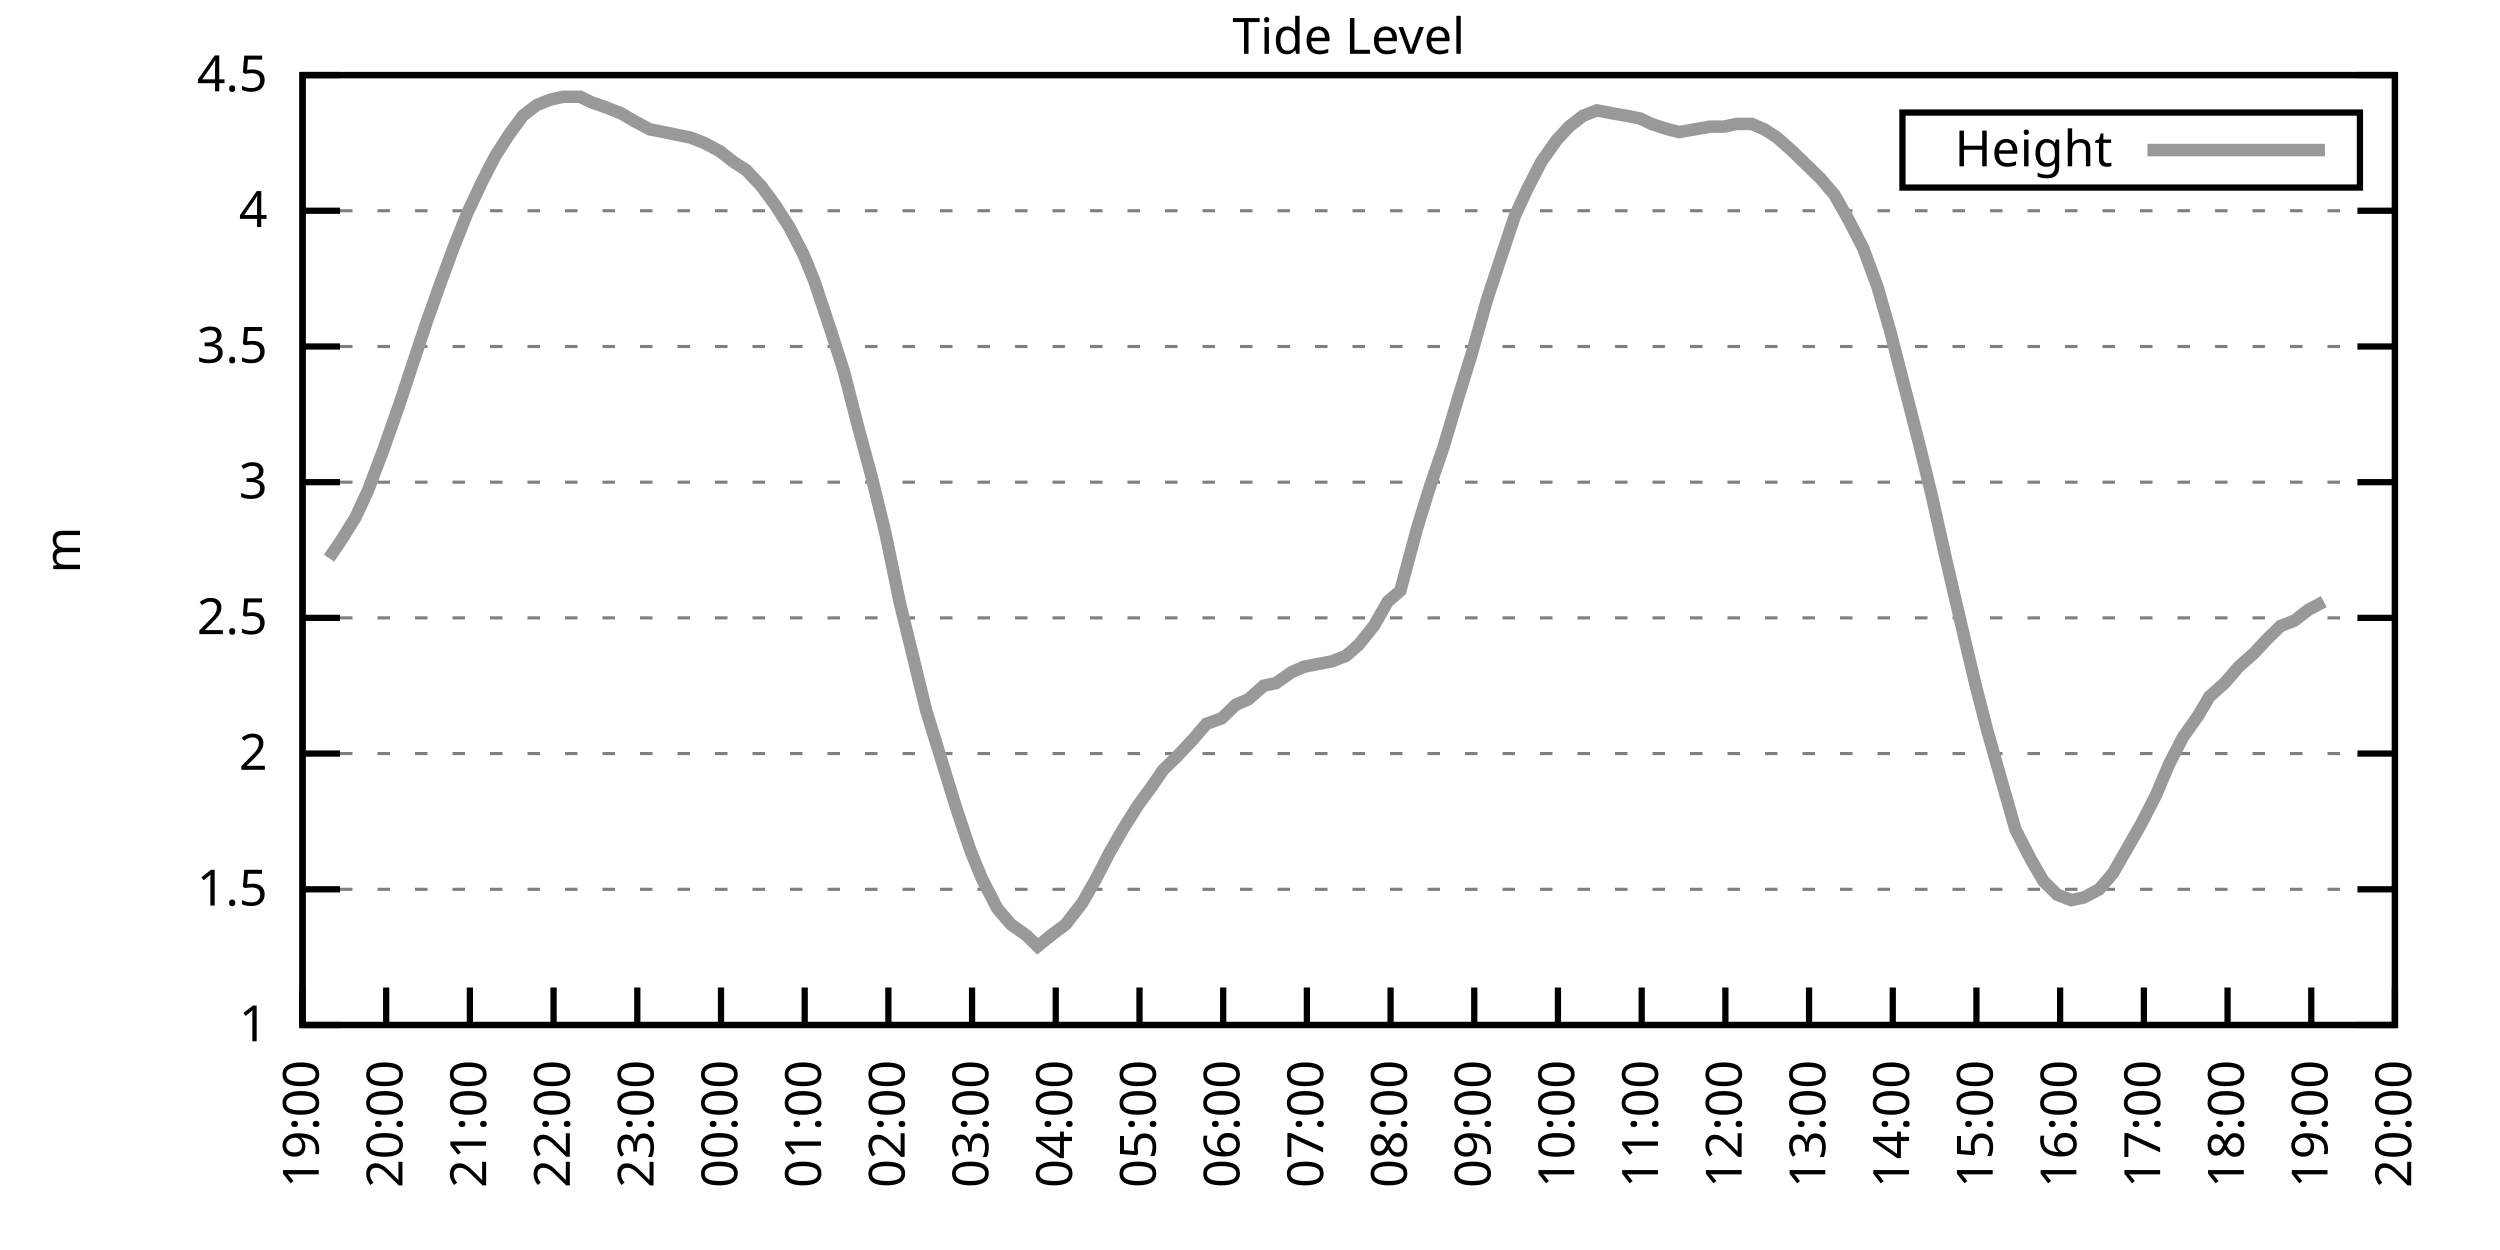
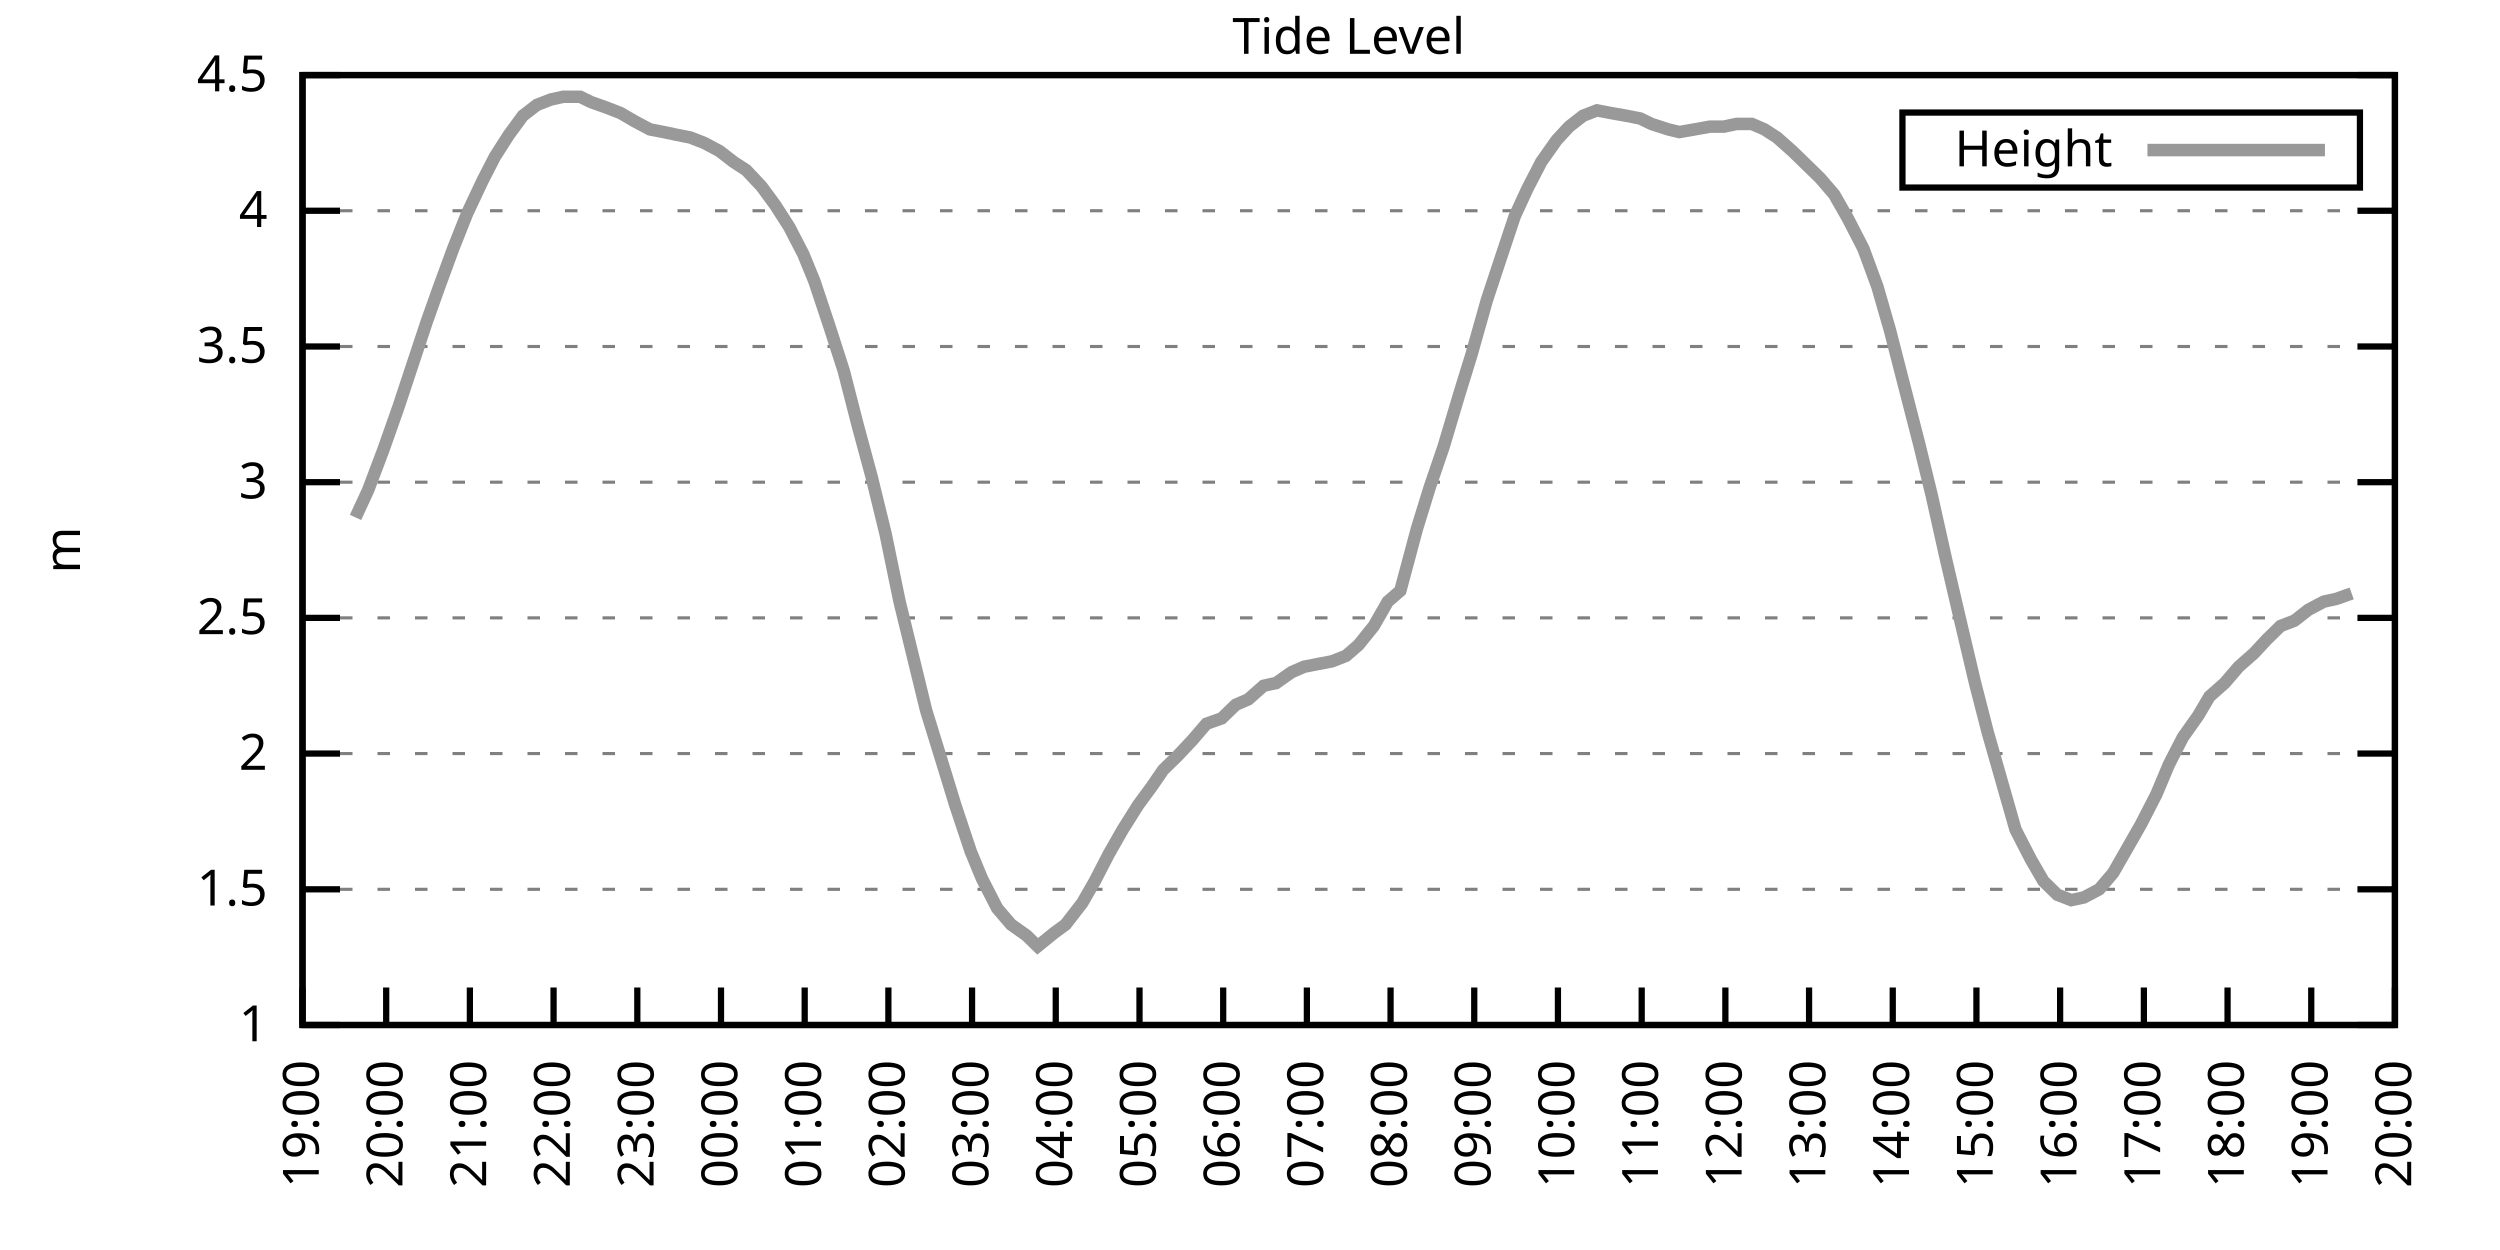
<svg xmlns="http://www.w3.org/2000/svg" xmlns:xlink="http://www.w3.org/1999/xlink" width="400" height="200" viewBox="0 0 400 200">
  <g id="gnuplot_canvas">
    <rect x="0" y="0" width="400" height="200" fill="none" />
    <defs>
      <circle id="gpDot" r="0.5" stroke-width="0.5" stroke="currentColor" />
      <path id="gpPt0" stroke-width="0.333" stroke="currentColor" d="M-1,0 h2 M0,-1 v2" />
      <path id="gpPt1" stroke-width="0.333" stroke="currentColor" d="M-1,-1 L1,1 M1,-1 L-1,1" />
      <path id="gpPt2" stroke-width="0.333" stroke="currentColor" d="M-1,0 L1,0 M0,-1 L0,1 M-1,-1 L1,1 M-1,1 L1,-1" />
      <rect id="gpPt3" stroke-width="0.333" stroke="currentColor" x="-1" y="-1" width="2" height="2" />
      <rect id="gpPt4" stroke-width="0.333" stroke="currentColor" fill="currentColor" x="-1" y="-1" width="2" height="2" />
      <circle id="gpPt5" stroke-width="0.333" stroke="currentColor" cx="0" cy="0" r="1" />
      <use xlink:href="#gpPt5" id="gpPt6" fill="currentColor" stroke="none" />
      <path id="gpPt7" stroke-width="0.333" stroke="currentColor" d="M0,-1.33 L-1.33,0.67 L1.33,0.67 z" />
      <use xlink:href="#gpPt7" id="gpPt8" fill="currentColor" stroke="none" />
      <use xlink:href="#gpPt7" id="gpPt9" stroke="currentColor" transform="rotate(180)" />
      <use xlink:href="#gpPt9" id="gpPt10" fill="currentColor" stroke="none" />
      <use xlink:href="#gpPt3" id="gpPt11" stroke="currentColor" transform="rotate(45)" />
      <use xlink:href="#gpPt11" id="gpPt12" fill="currentColor" stroke="none" />
      <path id="gpPt13" stroke-width="0.333" stroke="currentColor" d="M0,1.330 L1.265,0.411 L0.782,-1.067 L-0.782,-1.076 L-1.265,0.411 z" />
      <use xlink:href="#gpPt13" id="gpPt14" fill="currentColor" stroke="none" />
      <filter id="textbox" filterUnits="objectBoundingBox" x="0" y="0" height="1" width="1">
        <feFlood flood-color="white" flood-opacity="1" result="bgnd" />
        <feComposite in="SourceGraphic" in2="bgnd" operator="atop" />
      </filter>
      <filter id="greybox" filterUnits="objectBoundingBox" x="0" y="0" height="1" width="1">
        <feFlood flood-color="lightgrey" flood-opacity="1" result="grey" />
        <feComposite in="SourceGraphic" in2="grey" operator="atop" />
      </filter>
    </defs>
    <g fill="none" color="white" stroke="currentColor" stroke-width="1.00" stroke-linecap="butt" stroke-linejoin="miter">
</g>
    <g fill="none" color="black" stroke="currentColor" stroke-width="1.00" stroke-linecap="butt" stroke-linejoin="miter">
      <g stroke="none" shape-rendering="crispEdges">
        <polygon fill="rgb(255, 255, 255)" points="48.40,164.00 383.18,164.00 383.18,12.02 48.40,12.02 " />
      </g>
    </g>
    <g fill="none" color="black" stroke="currentColor" stroke-width="1.00" stroke-linecap="butt" stroke-linejoin="miter">
</g>
    <g fill="none" color="black" stroke="black" stroke-width="0.50" stroke-linecap="butt" stroke-linejoin="miter">
</g>
    <g fill="none" color="gray" stroke="currentColor" stroke-width="0.50" stroke-linecap="butt" stroke-linejoin="miter">
      <path stroke="gray" stroke-dasharray="2,4" class="gridline" d="M48.40,164.00 L383.19,164.00  " />
    </g>
    <g fill="none" color="gray" stroke="gray" stroke-width="1.00" stroke-linecap="butt" stroke-linejoin="miter">
</g>
    <g fill="none" color="black" stroke="currentColor" stroke-width="1.00" stroke-linecap="butt" stroke-linejoin="miter">
      <path stroke="black" d="M48.40,164.00 L54.40,164.00 M383.19,164.00 L377.19,164.00  " />
      <g transform="translate(42.80,166.60)" stroke="none" fill="black" font-family="Sans" font-size="8.00" text-anchor="end">
        <text>
          <tspan font-family="Sans"> 1</tspan>
        </text>
      </g>
    </g>
    <g fill="none" color="black" stroke="currentColor" stroke-width="1.00" stroke-linecap="butt" stroke-linejoin="miter">
</g>
    <g fill="none" color="black" stroke="black" stroke-width="0.50" stroke-linecap="butt" stroke-linejoin="miter">
</g>
    <g fill="none" color="gray" stroke="currentColor" stroke-width="0.50" stroke-linecap="butt" stroke-linejoin="miter">
      <path stroke="gray" stroke-dasharray="2,4" class="gridline" d="M48.40,142.29 L383.19,142.29  " />
    </g>
    <g fill="none" color="gray" stroke="gray" stroke-width="1.00" stroke-linecap="butt" stroke-linejoin="miter">
</g>
    <g fill="none" color="black" stroke="currentColor" stroke-width="1.00" stroke-linecap="butt" stroke-linejoin="miter">
      <path stroke="black" d="M48.40,142.29 L54.40,142.29 M383.19,142.29 L377.19,142.29  " />
      <g transform="translate(42.80,144.89)" stroke="none" fill="black" font-family="Sans" font-size="8.00" text-anchor="end">
        <text>
          <tspan font-family="Sans"> 1.5</tspan>
        </text>
      </g>
    </g>
    <g fill="none" color="black" stroke="currentColor" stroke-width="1.00" stroke-linecap="butt" stroke-linejoin="miter">
</g>
    <g fill="none" color="black" stroke="black" stroke-width="0.50" stroke-linecap="butt" stroke-linejoin="miter">
</g>
    <g fill="none" color="gray" stroke="currentColor" stroke-width="0.50" stroke-linecap="butt" stroke-linejoin="miter">
      <path stroke="gray" stroke-dasharray="2,4" class="gridline" d="M48.40,120.57 L383.19,120.57  " />
    </g>
    <g fill="none" color="gray" stroke="gray" stroke-width="1.00" stroke-linecap="butt" stroke-linejoin="miter">
</g>
    <g fill="none" color="black" stroke="currentColor" stroke-width="1.00" stroke-linecap="butt" stroke-linejoin="miter">
      <path stroke="black" d="M48.40,120.57 L54.40,120.57 M383.19,120.57 L377.19,120.57  " />
      <g transform="translate(42.80,123.17)" stroke="none" fill="black" font-family="Sans" font-size="8.00" text-anchor="end">
        <text>
          <tspan font-family="Sans"> 2</tspan>
        </text>
      </g>
    </g>
    <g fill="none" color="black" stroke="currentColor" stroke-width="1.00" stroke-linecap="butt" stroke-linejoin="miter">
</g>
    <g fill="none" color="black" stroke="black" stroke-width="0.50" stroke-linecap="butt" stroke-linejoin="miter">
</g>
    <g fill="none" color="gray" stroke="currentColor" stroke-width="0.50" stroke-linecap="butt" stroke-linejoin="miter">
      <path stroke="gray" stroke-dasharray="2,4" class="gridline" d="M48.40,98.86 L383.19,98.86  " />
    </g>
    <g fill="none" color="gray" stroke="gray" stroke-width="1.00" stroke-linecap="butt" stroke-linejoin="miter">
</g>
    <g fill="none" color="black" stroke="currentColor" stroke-width="1.00" stroke-linecap="butt" stroke-linejoin="miter">
      <path stroke="black" d="M48.40,98.86 L54.40,98.86 M383.19,98.86 L377.19,98.86  " />
      <g transform="translate(42.80,101.46)" stroke="none" fill="black" font-family="Sans" font-size="8.00" text-anchor="end">
        <text>
          <tspan font-family="Sans"> 2.5</tspan>
        </text>
      </g>
    </g>
    <g fill="none" color="black" stroke="currentColor" stroke-width="1.00" stroke-linecap="butt" stroke-linejoin="miter">
</g>
    <g fill="none" color="black" stroke="black" stroke-width="0.50" stroke-linecap="butt" stroke-linejoin="miter">
</g>
    <g fill="none" color="gray" stroke="currentColor" stroke-width="0.50" stroke-linecap="butt" stroke-linejoin="miter">
      <path stroke="gray" stroke-dasharray="2,4" class="gridline" d="M48.40,77.15 L383.19,77.15  " />
    </g>
    <g fill="none" color="gray" stroke="gray" stroke-width="1.00" stroke-linecap="butt" stroke-linejoin="miter">
</g>
    <g fill="none" color="black" stroke="currentColor" stroke-width="1.00" stroke-linecap="butt" stroke-linejoin="miter">
      <path stroke="black" d="M48.40,77.15 L54.40,77.15 M383.19,77.15 L377.19,77.15  " />
      <g transform="translate(42.80,79.75)" stroke="none" fill="black" font-family="Sans" font-size="8.00" text-anchor="end">
        <text>
          <tspan font-family="Sans"> 3</tspan>
        </text>
      </g>
    </g>
    <g fill="none" color="black" stroke="currentColor" stroke-width="1.00" stroke-linecap="butt" stroke-linejoin="miter">
</g>
    <g fill="none" color="black" stroke="black" stroke-width="0.50" stroke-linecap="butt" stroke-linejoin="miter">
</g>
    <g fill="none" color="gray" stroke="currentColor" stroke-width="0.50" stroke-linecap="butt" stroke-linejoin="miter">
      <path stroke="gray" stroke-dasharray="2,4" class="gridline" d="M48.40,55.44 L383.19,55.44  " />
    </g>
    <g fill="none" color="gray" stroke="gray" stroke-width="1.00" stroke-linecap="butt" stroke-linejoin="miter">
</g>
    <g fill="none" color="black" stroke="currentColor" stroke-width="1.00" stroke-linecap="butt" stroke-linejoin="miter">
      <path stroke="black" d="M48.40,55.44 L54.40,55.44 M383.19,55.44 L377.19,55.44  " />
      <g transform="translate(42.80,58.04)" stroke="none" fill="black" font-family="Sans" font-size="8.00" text-anchor="end">
        <text>
          <tspan font-family="Sans"> 3.5</tspan>
        </text>
      </g>
    </g>
    <g fill="none" color="black" stroke="currentColor" stroke-width="1.00" stroke-linecap="butt" stroke-linejoin="miter">
</g>
    <g fill="none" color="black" stroke="black" stroke-width="0.50" stroke-linecap="butt" stroke-linejoin="miter">
</g>
    <g fill="none" color="gray" stroke="currentColor" stroke-width="0.50" stroke-linecap="butt" stroke-linejoin="miter">
      <path stroke="gray" stroke-dasharray="2,4" class="gridline" d="M48.40,33.72 L383.19,33.72  " />
    </g>
    <g fill="none" color="gray" stroke="gray" stroke-width="1.00" stroke-linecap="butt" stroke-linejoin="miter">
</g>
    <g fill="none" color="black" stroke="currentColor" stroke-width="1.00" stroke-linecap="butt" stroke-linejoin="miter">
      <path stroke="black" d="M48.40,33.72 L54.40,33.72 M383.19,33.72 L377.19,33.72  " />
      <g transform="translate(42.80,36.32)" stroke="none" fill="black" font-family="Sans" font-size="8.00" text-anchor="end">
        <text>
          <tspan font-family="Sans"> 4</tspan>
        </text>
      </g>
    </g>
    <g fill="none" color="black" stroke="currentColor" stroke-width="1.00" stroke-linecap="butt" stroke-linejoin="miter">
</g>
    <g fill="none" color="black" stroke="black" stroke-width="0.50" stroke-linecap="butt" stroke-linejoin="miter">
</g>
    <g fill="none" color="gray" stroke="currentColor" stroke-width="0.50" stroke-linecap="butt" stroke-linejoin="miter">
      <path stroke="gray" stroke-dasharray="2,4" class="gridline" d="M48.40,12.01 L383.19,12.01  " />
    </g>
    <g fill="none" color="gray" stroke="gray" stroke-width="1.00" stroke-linecap="butt" stroke-linejoin="miter">
</g>
    <g fill="none" color="black" stroke="currentColor" stroke-width="1.00" stroke-linecap="butt" stroke-linejoin="miter">
      <path stroke="black" d="M48.40,12.01 L54.40,12.01 M383.19,12.01 L377.19,12.01  " />
      <g transform="translate(42.80,14.61)" stroke="none" fill="black" font-family="Sans" font-size="8.00" text-anchor="end">
        <text>
          <tspan font-family="Sans"> 4.5</tspan>
        </text>
      </g>
    </g>
    <g fill="none" color="black" stroke="currentColor" stroke-width="1.00" stroke-linecap="butt" stroke-linejoin="miter">
      <path stroke="black" d="M48.40,164.00 L48.40,158.00  " />
      <g transform="translate(51.00,169.60) rotate(270.00)" stroke="none" fill="black" font-family="Sans" font-size="8.00" text-anchor="end">
        <text>
          <tspan font-family="Sans">19:00</tspan>
        </text>
      </g>
    </g>
    <g fill="none" color="black" stroke="currentColor" stroke-width="1.00" stroke-linecap="butt" stroke-linejoin="miter">
      <path stroke="black" d="M61.79,164.00 L61.79,158.00  " />
      <g transform="translate(64.39,169.60) rotate(270.00)" stroke="none" fill="black" font-family="Sans" font-size="8.00" text-anchor="end">
        <text>
          <tspan font-family="Sans">20:00</tspan>
        </text>
      </g>
    </g>
    <g fill="none" color="black" stroke="currentColor" stroke-width="1.00" stroke-linecap="butt" stroke-linejoin="miter">
      <path stroke="black" d="M75.18,164.00 L75.18,158.00  " />
      <g transform="translate(77.78,169.60) rotate(270.00)" stroke="none" fill="black" font-family="Sans" font-size="8.00" text-anchor="end">
        <text>
          <tspan font-family="Sans">21:00</tspan>
        </text>
      </g>
    </g>
    <g fill="none" color="black" stroke="currentColor" stroke-width="1.00" stroke-linecap="butt" stroke-linejoin="miter">
      <path stroke="black" d="M88.57,164.00 L88.57,158.00  " />
      <g transform="translate(91.17,169.60) rotate(270.00)" stroke="none" fill="black" font-family="Sans" font-size="8.00" text-anchor="end">
        <text>
          <tspan font-family="Sans">22:00</tspan>
        </text>
      </g>
    </g>
    <g fill="none" color="black" stroke="currentColor" stroke-width="1.00" stroke-linecap="butt" stroke-linejoin="miter">
      <path stroke="black" d="M101.97,164.00 L101.97,158.00  " />
      <g transform="translate(104.57,169.60) rotate(270.00)" stroke="none" fill="black" font-family="Sans" font-size="8.00" text-anchor="end">
        <text>
          <tspan font-family="Sans">23:00</tspan>
        </text>
      </g>
    </g>
    <g fill="none" color="black" stroke="currentColor" stroke-width="1.00" stroke-linecap="butt" stroke-linejoin="miter">
      <path stroke="black" d="M115.36,164.00 L115.36,158.00  " />
      <g transform="translate(117.96,169.60) rotate(270.00)" stroke="none" fill="black" font-family="Sans" font-size="8.00" text-anchor="end">
        <text>
          <tspan font-family="Sans">00:00</tspan>
        </text>
      </g>
    </g>
    <g fill="none" color="black" stroke="currentColor" stroke-width="1.00" stroke-linecap="butt" stroke-linejoin="miter">
      <path stroke="black" d="M128.75,164.00 L128.75,158.00  " />
      <g transform="translate(131.35,169.60) rotate(270.00)" stroke="none" fill="black" font-family="Sans" font-size="8.00" text-anchor="end">
        <text>
          <tspan font-family="Sans">01:00</tspan>
        </text>
      </g>
    </g>
    <g fill="none" color="black" stroke="currentColor" stroke-width="1.00" stroke-linecap="butt" stroke-linejoin="miter">
      <path stroke="black" d="M142.14,164.00 L142.14,158.00  " />
      <g transform="translate(144.74,169.60) rotate(270.00)" stroke="none" fill="black" font-family="Sans" font-size="8.00" text-anchor="end">
        <text>
          <tspan font-family="Sans">02:00</tspan>
        </text>
      </g>
    </g>
    <g fill="none" color="black" stroke="currentColor" stroke-width="1.00" stroke-linecap="butt" stroke-linejoin="miter">
      <path stroke="black" d="M155.53,164.00 L155.53,158.00  " />
      <g transform="translate(158.13,169.60) rotate(270.00)" stroke="none" fill="black" font-family="Sans" font-size="8.00" text-anchor="end">
        <text>
          <tspan font-family="Sans">03:00</tspan>
        </text>
      </g>
    </g>
    <g fill="none" color="black" stroke="currentColor" stroke-width="1.00" stroke-linecap="butt" stroke-linejoin="miter">
      <path stroke="black" d="M168.92,164.00 L168.92,158.00  " />
      <g transform="translate(171.52,169.60) rotate(270.00)" stroke="none" fill="black" font-family="Sans" font-size="8.00" text-anchor="end">
        <text>
          <tspan font-family="Sans">04:00</tspan>
        </text>
      </g>
    </g>
    <g fill="none" color="black" stroke="currentColor" stroke-width="1.00" stroke-linecap="butt" stroke-linejoin="miter">
      <path stroke="black" d="M182.32,164.00 L182.32,158.00  " />
      <g transform="translate(184.92,169.60) rotate(270.00)" stroke="none" fill="black" font-family="Sans" font-size="8.00" text-anchor="end">
        <text>
          <tspan font-family="Sans">05:00</tspan>
        </text>
      </g>
    </g>
    <g fill="none" color="black" stroke="currentColor" stroke-width="1.00" stroke-linecap="butt" stroke-linejoin="miter">
      <path stroke="black" d="M195.71,164.00 L195.71,158.00  " />
      <g transform="translate(198.31,169.60) rotate(270.00)" stroke="none" fill="black" font-family="Sans" font-size="8.00" text-anchor="end">
        <text>
          <tspan font-family="Sans">06:00</tspan>
        </text>
      </g>
    </g>
    <g fill="none" color="black" stroke="currentColor" stroke-width="1.00" stroke-linecap="butt" stroke-linejoin="miter">
      <path stroke="black" d="M209.10,164.00 L209.10,158.00  " />
      <g transform="translate(211.70,169.60) rotate(270.00)" stroke="none" fill="black" font-family="Sans" font-size="8.00" text-anchor="end">
        <text>
          <tspan font-family="Sans">07:00</tspan>
        </text>
      </g>
    </g>
    <g fill="none" color="black" stroke="currentColor" stroke-width="1.00" stroke-linecap="butt" stroke-linejoin="miter">
      <path stroke="black" d="M222.49,164.00 L222.49,158.00  " />
      <g transform="translate(225.09,169.60) rotate(270.00)" stroke="none" fill="black" font-family="Sans" font-size="8.00" text-anchor="end">
        <text>
          <tspan font-family="Sans">08:00</tspan>
        </text>
      </g>
    </g>
    <g fill="none" color="black" stroke="currentColor" stroke-width="1.00" stroke-linecap="butt" stroke-linejoin="miter">
      <path stroke="black" d="M235.88,164.00 L235.88,158.00  " />
      <g transform="translate(238.48,169.60) rotate(270.00)" stroke="none" fill="black" font-family="Sans" font-size="8.00" text-anchor="end">
        <text>
          <tspan font-family="Sans">09:00</tspan>
        </text>
      </g>
    </g>
    <g fill="none" color="black" stroke="currentColor" stroke-width="1.00" stroke-linecap="butt" stroke-linejoin="miter">
      <path stroke="black" d="M249.27,164.00 L249.27,158.00  " />
      <g transform="translate(251.87,169.60) rotate(270.00)" stroke="none" fill="black" font-family="Sans" font-size="8.00" text-anchor="end">
        <text>
          <tspan font-family="Sans">10:00</tspan>
        </text>
      </g>
    </g>
    <g fill="none" color="black" stroke="currentColor" stroke-width="1.00" stroke-linecap="butt" stroke-linejoin="miter">
      <path stroke="black" d="M262.67,164.00 L262.67,158.00  " />
      <g transform="translate(265.27,169.60) rotate(270.00)" stroke="none" fill="black" font-family="Sans" font-size="8.00" text-anchor="end">
        <text>
          <tspan font-family="Sans">11:00</tspan>
        </text>
      </g>
    </g>
    <g fill="none" color="black" stroke="currentColor" stroke-width="1.00" stroke-linecap="butt" stroke-linejoin="miter">
      <path stroke="black" d="M276.06,164.00 L276.06,158.00  " />
      <g transform="translate(278.66,169.60) rotate(270.00)" stroke="none" fill="black" font-family="Sans" font-size="8.00" text-anchor="end">
        <text>
          <tspan font-family="Sans">12:00</tspan>
        </text>
      </g>
    </g>
    <g fill="none" color="black" stroke="currentColor" stroke-width="1.00" stroke-linecap="butt" stroke-linejoin="miter">
      <path stroke="black" d="M289.45,164.00 L289.45,158.00  " />
      <g transform="translate(292.05,169.60) rotate(270.00)" stroke="none" fill="black" font-family="Sans" font-size="8.00" text-anchor="end">
        <text>
          <tspan font-family="Sans">13:00</tspan>
        </text>
      </g>
    </g>
    <g fill="none" color="black" stroke="currentColor" stroke-width="1.00" stroke-linecap="butt" stroke-linejoin="miter">
      <path stroke="black" d="M302.84,164.00 L302.84,158.00  " />
      <g transform="translate(305.44,169.60) rotate(270.00)" stroke="none" fill="black" font-family="Sans" font-size="8.00" text-anchor="end">
        <text>
          <tspan font-family="Sans">14:00</tspan>
        </text>
      </g>
    </g>
    <g fill="none" color="black" stroke="currentColor" stroke-width="1.00" stroke-linecap="butt" stroke-linejoin="miter">
      <path stroke="black" d="M316.23,164.00 L316.23,158.00  " />
      <g transform="translate(318.83,169.60) rotate(270.00)" stroke="none" fill="black" font-family="Sans" font-size="8.00" text-anchor="end">
        <text>
          <tspan font-family="Sans">15:00</tspan>
        </text>
      </g>
    </g>
    <g fill="none" color="black" stroke="currentColor" stroke-width="1.00" stroke-linecap="butt" stroke-linejoin="miter">
      <path stroke="black" d="M329.62,164.00 L329.62,158.00  " />
      <g transform="translate(332.22,169.60) rotate(270.00)" stroke="none" fill="black" font-family="Sans" font-size="8.00" text-anchor="end">
        <text>
          <tspan font-family="Sans">16:00</tspan>
        </text>
      </g>
    </g>
    <g fill="none" color="black" stroke="currentColor" stroke-width="1.00" stroke-linecap="butt" stroke-linejoin="miter">
      <path stroke="black" d="M343.02,164.00 L343.02,158.00  " />
      <g transform="translate(345.62,169.60) rotate(270.00)" stroke="none" fill="black" font-family="Sans" font-size="8.00" text-anchor="end">
        <text>
          <tspan font-family="Sans">17:00</tspan>
        </text>
      </g>
    </g>
    <g fill="none" color="black" stroke="currentColor" stroke-width="1.00" stroke-linecap="butt" stroke-linejoin="miter">
      <path stroke="black" d="M356.41,164.00 L356.41,158.00  " />
      <g transform="translate(359.01,169.60) rotate(270.00)" stroke="none" fill="black" font-family="Sans" font-size="8.00" text-anchor="end">
        <text>
          <tspan font-family="Sans">18:00</tspan>
        </text>
      </g>
    </g>
    <g fill="none" color="black" stroke="currentColor" stroke-width="1.00" stroke-linecap="butt" stroke-linejoin="miter">
      <path stroke="black" d="M369.80,164.00 L369.80,158.00  " />
      <g transform="translate(372.40,169.60) rotate(270.00)" stroke="none" fill="black" font-family="Sans" font-size="8.00" text-anchor="end">
        <text>
          <tspan font-family="Sans">19:00</tspan>
        </text>
      </g>
    </g>
    <g fill="none" color="black" stroke="currentColor" stroke-width="1.00" stroke-linecap="butt" stroke-linejoin="miter">
      <path stroke="black" d="M383.19,164.00 L383.19,158.00  " />
      <g transform="translate(385.79,169.60) rotate(270.00)" stroke="none" fill="black" font-family="Sans" font-size="8.00" text-anchor="end">
        <text>
          <tspan font-family="Sans">20:00</tspan>
        </text>
      </g>
    </g>
    <g fill="none" color="black" stroke="currentColor" stroke-width="1.00" stroke-linecap="butt" stroke-linejoin="miter">
</g>
    <g fill="none" color="black" stroke="currentColor" stroke-width="1.00" stroke-linecap="butt" stroke-linejoin="miter">
      <path stroke="black" d="M48.40,12.01 L48.40,164.00 L383.19,164.00 L383.19,12.01 L48.40,12.01 Z  " />
    </g>
    <g fill="none" color="black" stroke="currentColor" stroke-width="1.00" stroke-linecap="butt" stroke-linejoin="miter">
</g>
    <g fill="none" color="black" stroke="currentColor" stroke-width="1.00" stroke-linecap="butt" stroke-linejoin="miter">
      <path stroke="black" d="M304.39,30.01 L304.39,18.01 L377.59,18.01 L377.59,30.01 L304.39,30.01 Z  " />
    </g>
    <g id="Tide_level_plot_1">
      <g fill="none" color="white" stroke="black" stroke-width="2.00" stroke-linecap="butt" stroke-linejoin="miter">
</g>
      <g fill="none" color="black" stroke="currentColor" stroke-width="2.00" stroke-linecap="butt" stroke-linejoin="miter">
        <g transform="translate(337.99,26.61)" stroke="none" fill="black" font-family="Sans" font-size="8.00" text-anchor="end">
          <text>
            <tspan font-family="Sans">Height</tspan>
          </text>
        </g>
      </g>
      <g fill="none" color="black" stroke="currentColor" stroke-width="2.00" stroke-linecap="butt" stroke-linejoin="miter">
-         <path stroke="rgb(153, 153, 153)" d="M343.59,24.01 L371.99,24.01 M52.64,89.31 L54.43,86.70 L56.88,82.79 L58.89,78.45 L61.35,71.94 L63.80,64.99   L65.81,58.91 L68.26,51.53 L70.27,45.88 L72.50,39.80 L74.74,34.16 L77.19,28.95 L79.20,25.04 L81.43,21.56   L83.66,18.52 L85.90,16.79 L88.13,15.92 L90.14,15.48 L92.82,15.48 L94.60,16.35 L97.06,17.22 L99.29,18.09   L101.52,19.39 L103.98,20.70 L106.21,21.13 L108.22,21.56 L110.45,22.00 L112.68,22.87 L115.13,24.17 L117.37,25.91   L119.38,27.21 L121.83,29.81 L124.06,32.85 L126.29,36.33 L128.53,40.67 L130.31,45.01 L132.77,52.40 L135.00,59.34   L137.23,68.03 L139.46,76.28 L141.69,85.40 L143.93,96.26 L146.16,105.38 L148.17,113.63 L150.85,122.31 L152.85,128.83   L155.31,136.21 L157.10,140.55 L159.55,145.33 L161.78,147.93 L164.24,149.67 L166.02,151.41 L168.70,149.24 L170.49,147.93   L173.17,144.46 L175.17,140.98 L177.41,136.64 L179.64,132.73 L182.09,128.83 L184.32,125.79 L186.11,123.18 L188.34,121.01   L190.80,118.40 L193.03,115.80 L195.48,114.93 L197.72,112.76 L199.73,111.89 L202.18,109.72 L204.19,109.28 L206.64,107.55   L208.65,106.68 L210.88,106.24 L213.12,105.81 L215.35,104.94 L217.36,103.20 L219.81,100.16 L222.04,96.26 L224.05,94.52   L226.73,84.53 L228.74,78.02 L230.97,71.50 L233.43,63.25 L235.44,56.74 L237.89,48.05 L239.90,41.97 L242.36,34.59   L244.36,30.25 L246.60,25.91 L249.05,22.43 L251.06,20.26 L253.29,18.52 L255.52,17.66 L257.76,18.09 L260.21,18.52   L262.44,18.96 L264.23,19.83 L266.91,20.70 L268.69,21.13 L271.15,20.70 L273.60,20.26 L275.83,20.26 L277.84,19.83   L280.30,19.83 L282.31,20.70 L284.32,22.00 L286.77,24.17 L289.00,26.34 L291.23,28.51 L293.47,31.12 L295.70,35.03   L298.15,39.80 L300.39,45.88 L302.39,52.83 L304.40,60.65 L307.08,71.07 L309.09,79.32 L311.32,89.31 L313.55,98.86   L316.01,109.28 L318.02,117.10 L320.25,124.92 L322.48,132.73 L324.94,137.51 L326.95,140.98 L329.18,143.16 L331.41,144.02   L333.42,143.59 L335.87,142.29 L338.10,139.68 L340.34,135.77 L342.57,131.86 L345.02,127.09 L347.03,122.31 L349.26,117.97   L351.72,114.49 L353.51,111.45 L355.96,109.28 L358.19,106.68 L360.65,104.51 L362.66,102.34 L364.89,100.16 L367.12,99.30   L369.35,97.56 L371.81,96.26  " />
+         <path stroke="rgb(153, 153, 153)" d="M343.59,24.01 L371.99,24.01 M56.88,82.79 L58.89,78.45 L61.35,71.94 L63.80,64.99 L65.81,58.91 L68.26,51.53   L70.27,45.88 L72.50,39.80 L74.74,34.16 L77.19,28.95 L79.20,25.04 L81.43,21.56 L83.66,18.52 L85.90,16.79   L88.13,15.92 L90.14,15.48 L92.82,15.48 L94.60,16.35 L97.06,17.22 L99.29,18.09 L101.52,19.39 L103.98,20.70   L106.21,21.13 L108.22,21.56 L110.45,22.00 L112.68,22.87 L115.13,24.17 L117.37,25.91 L119.38,27.21 L121.83,29.81   L124.06,32.85 L126.29,36.33 L128.53,40.67 L130.31,45.01 L132.77,52.40 L135.00,59.34 L137.23,68.03 L139.46,76.28   L141.69,85.40 L143.93,96.26 L146.16,105.38 L148.17,113.63 L150.85,122.31 L152.85,128.83 L155.31,136.21 L157.10,140.55   L159.55,145.33 L161.78,147.93 L164.24,149.67 L166.02,151.41 L168.70,149.24 L170.49,147.93 L173.17,144.46 L175.17,140.98   L177.41,136.64 L179.64,132.73 L182.09,128.83 L184.32,125.79 L186.11,123.18 L188.34,121.01 L190.80,118.40 L193.03,115.80   L195.48,114.93 L197.72,112.76 L199.73,111.89 L202.18,109.72 L204.19,109.28 L206.64,107.55 L208.65,106.68 L210.88,106.24   L213.12,105.81 L215.35,104.94 L217.36,103.20 L219.81,100.16 L222.04,96.26 L224.05,94.52 L226.73,84.53 L228.74,78.02   L230.97,71.50 L233.43,63.25 L235.44,56.74 L237.89,48.05 L239.90,41.97 L242.36,34.59 L244.36,30.25 L246.60,25.91   L249.05,22.43 L251.06,20.26 L253.29,18.52 L255.52,17.66 L257.76,18.09 L260.21,18.52 L262.44,18.96 L264.23,19.83   L266.91,20.70 L268.69,21.13 L271.15,20.70 L273.60,20.26 L275.83,20.26 L277.84,19.83 L280.30,19.83 L282.31,20.70   L284.32,22.00 L286.77,24.17 L289.00,26.34 L291.23,28.51 L293.47,31.12 L295.70,35.03 L298.15,39.80 L300.39,45.88   L302.39,52.83 L304.40,60.65 L307.08,71.07 L309.09,79.32 L311.32,89.31 L313.55,98.86 L316.01,109.28 L318.02,117.10   L320.25,124.92 L322.48,132.73 L324.94,137.51 L326.95,140.98 L329.18,143.16 L331.41,144.02 L333.42,143.59 L335.87,142.29   L338.10,139.68 L340.34,135.77 L342.57,131.86 L345.02,127.09 L347.03,122.31 L349.26,117.97 L351.72,114.49 L353.51,111.45   L355.96,109.28 L358.19,106.68 L360.65,104.51 L362.66,102.34 L364.89,100.16 L367.12,99.30 L369.35,97.56 L371.81,96.26   L373.82,95.82 L376.27,94.95  " />
      </g>
    </g>
    <g fill="none" color="black" stroke="currentColor" stroke-width="2.00" stroke-linecap="butt" stroke-linejoin="miter">
</g>
    <g fill="none" color="black" stroke="black" stroke-width="1.00" stroke-linecap="butt" stroke-linejoin="miter">
</g>
    <g fill="none" color="black" stroke="currentColor" stroke-width="1.00" stroke-linecap="butt" stroke-linejoin="miter">
      <path stroke="black" d="M48.40,12.01 L48.40,164.00 L383.19,164.00 L383.19,12.01 L48.40,12.01 Z  " />
      <g transform="translate(12.80,88.01) rotate(270.00)" stroke="none" fill="black" font-family="Sans" font-size="8.00" text-anchor="middle">
        <text>
          <tspan font-family="Sans">m</tspan>
        </text>
      </g>
    </g>
    <g fill="none" color="black" stroke="currentColor" stroke-width="1.00" stroke-linecap="butt" stroke-linejoin="miter">
</g>
    <g fill="none" color="black" stroke="currentColor" stroke-width="1.00" stroke-linecap="butt" stroke-linejoin="miter">
      <g transform="translate(215.79,8.61)" stroke="none" fill="black" font-family="Sans" font-size="8.00" text-anchor="middle">
        <text>
          <tspan font-family="Sans">Tide Level</tspan>
        </text>
      </g>
    </g>
    <g fill="none" color="black" stroke="currentColor" stroke-width="1.00" stroke-linecap="butt" stroke-linejoin="miter">
</g>
  </g>
</svg>
